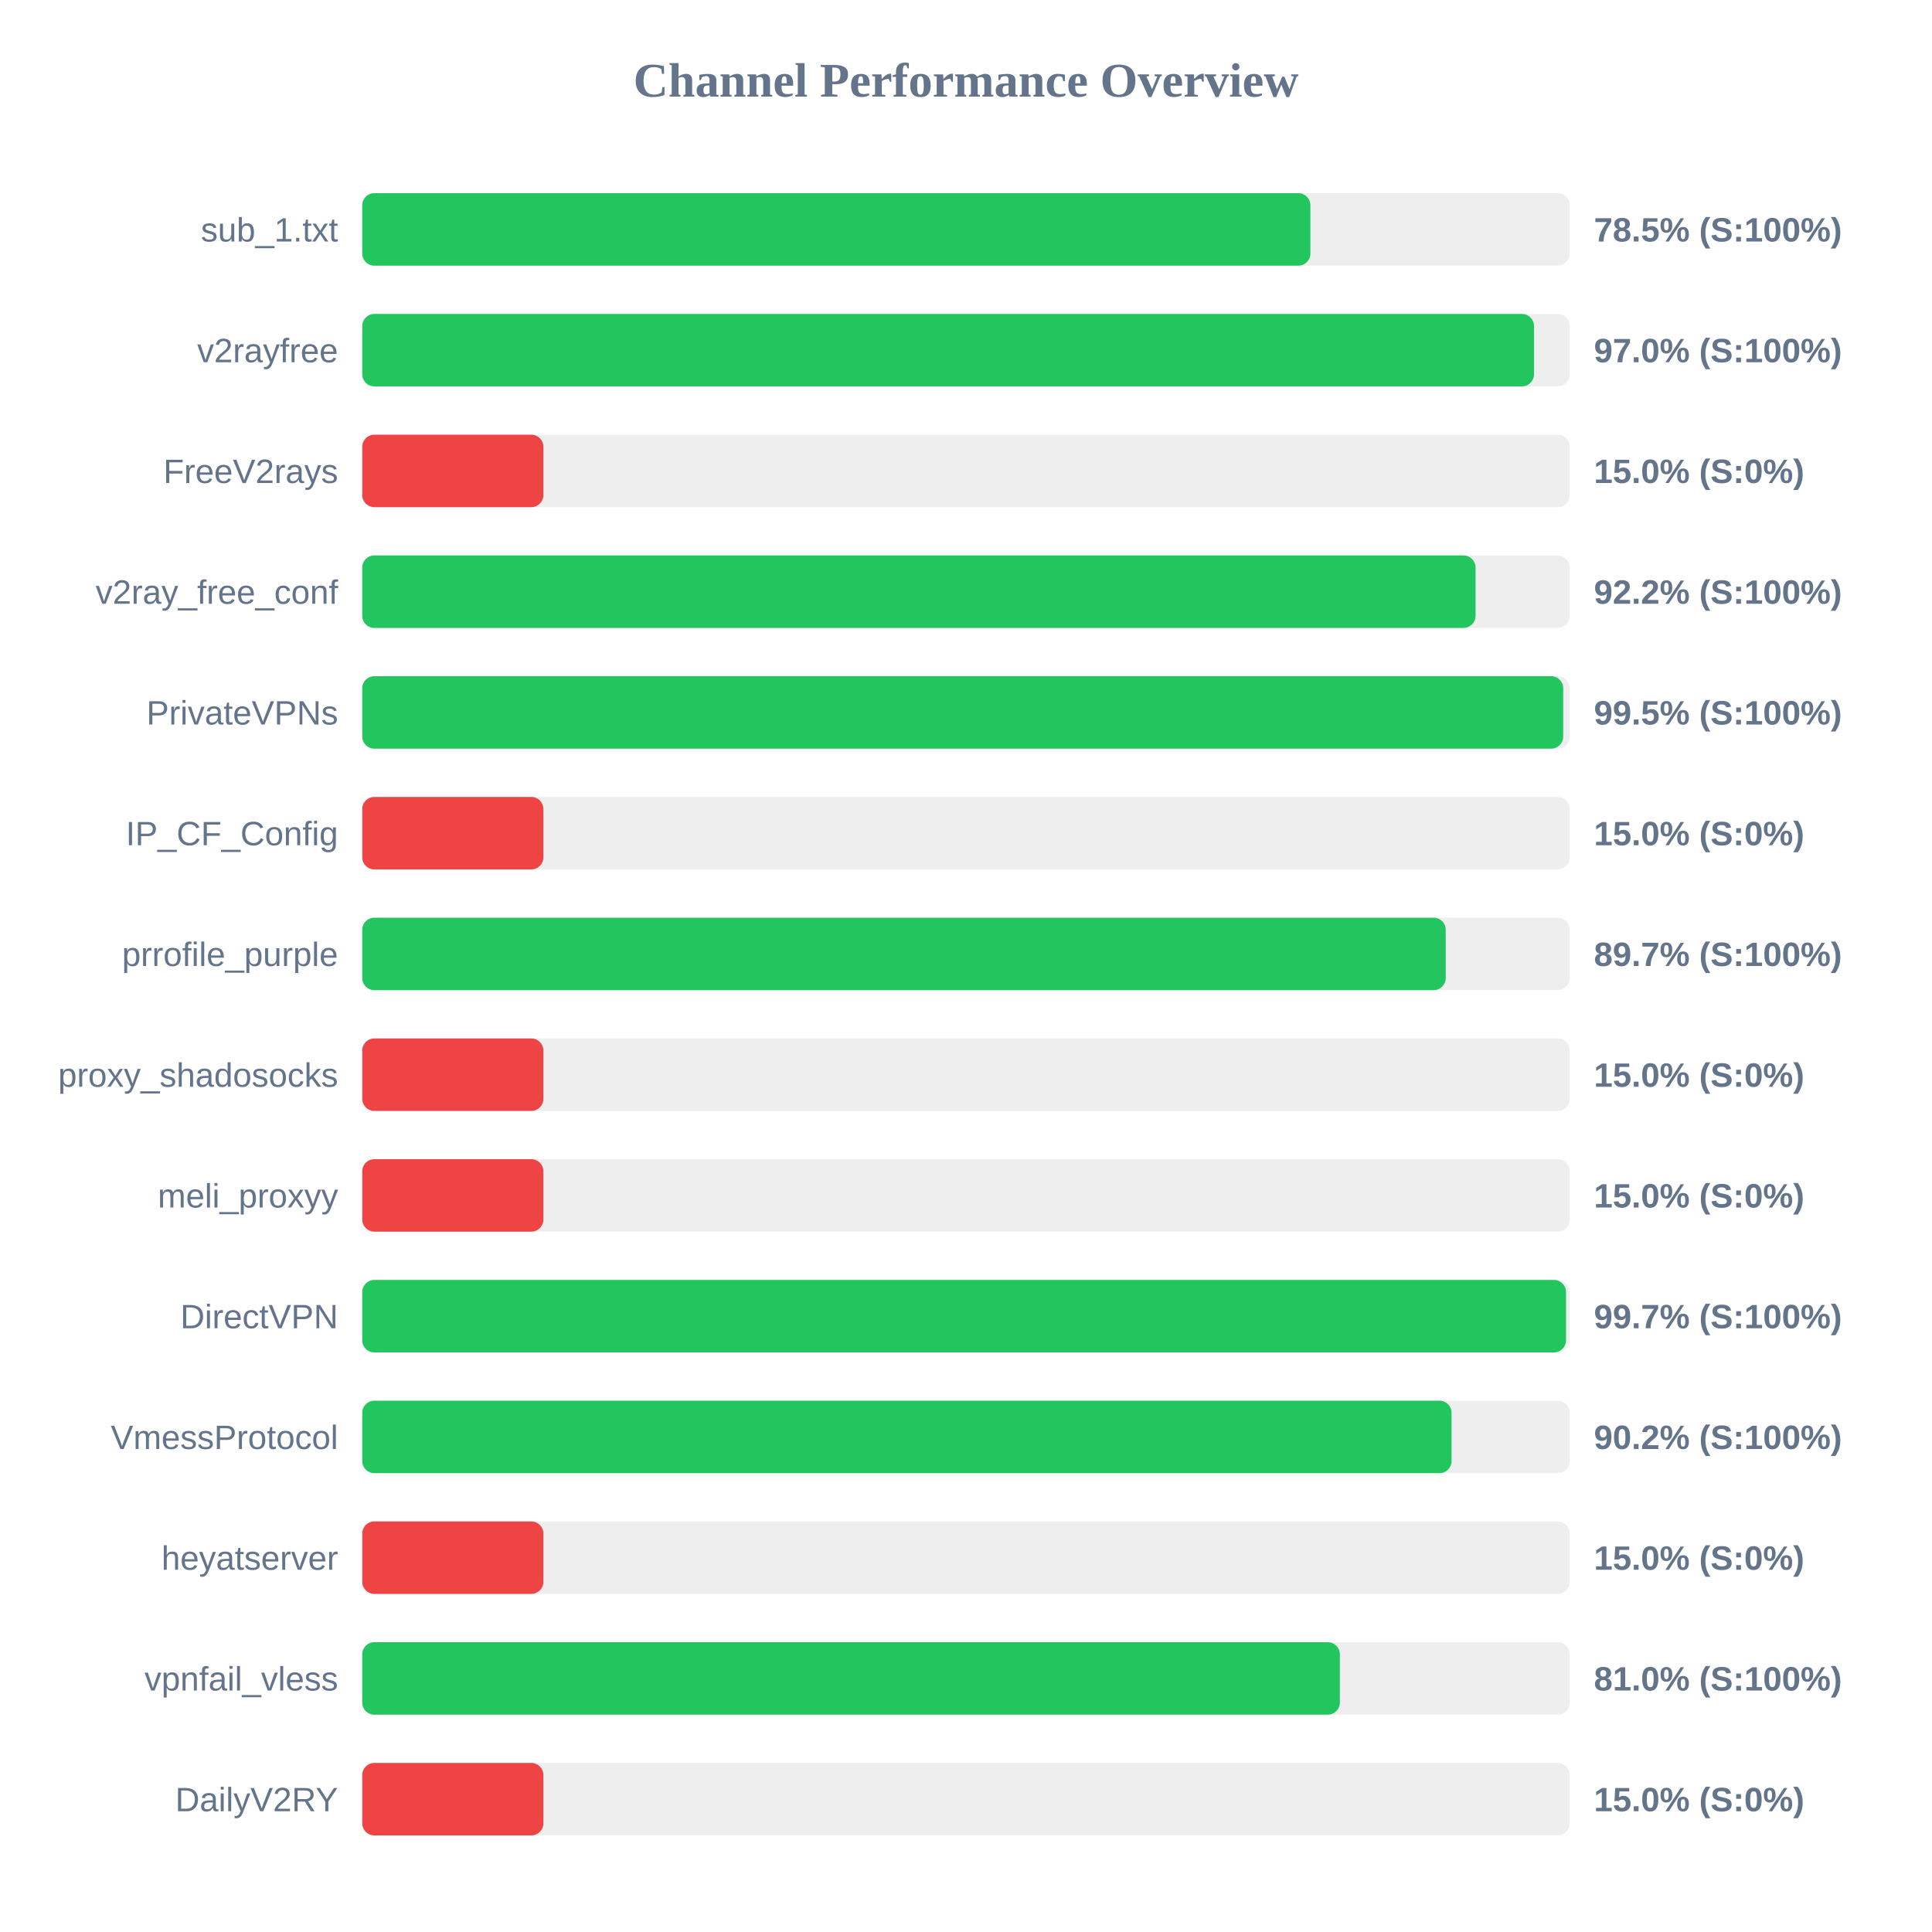
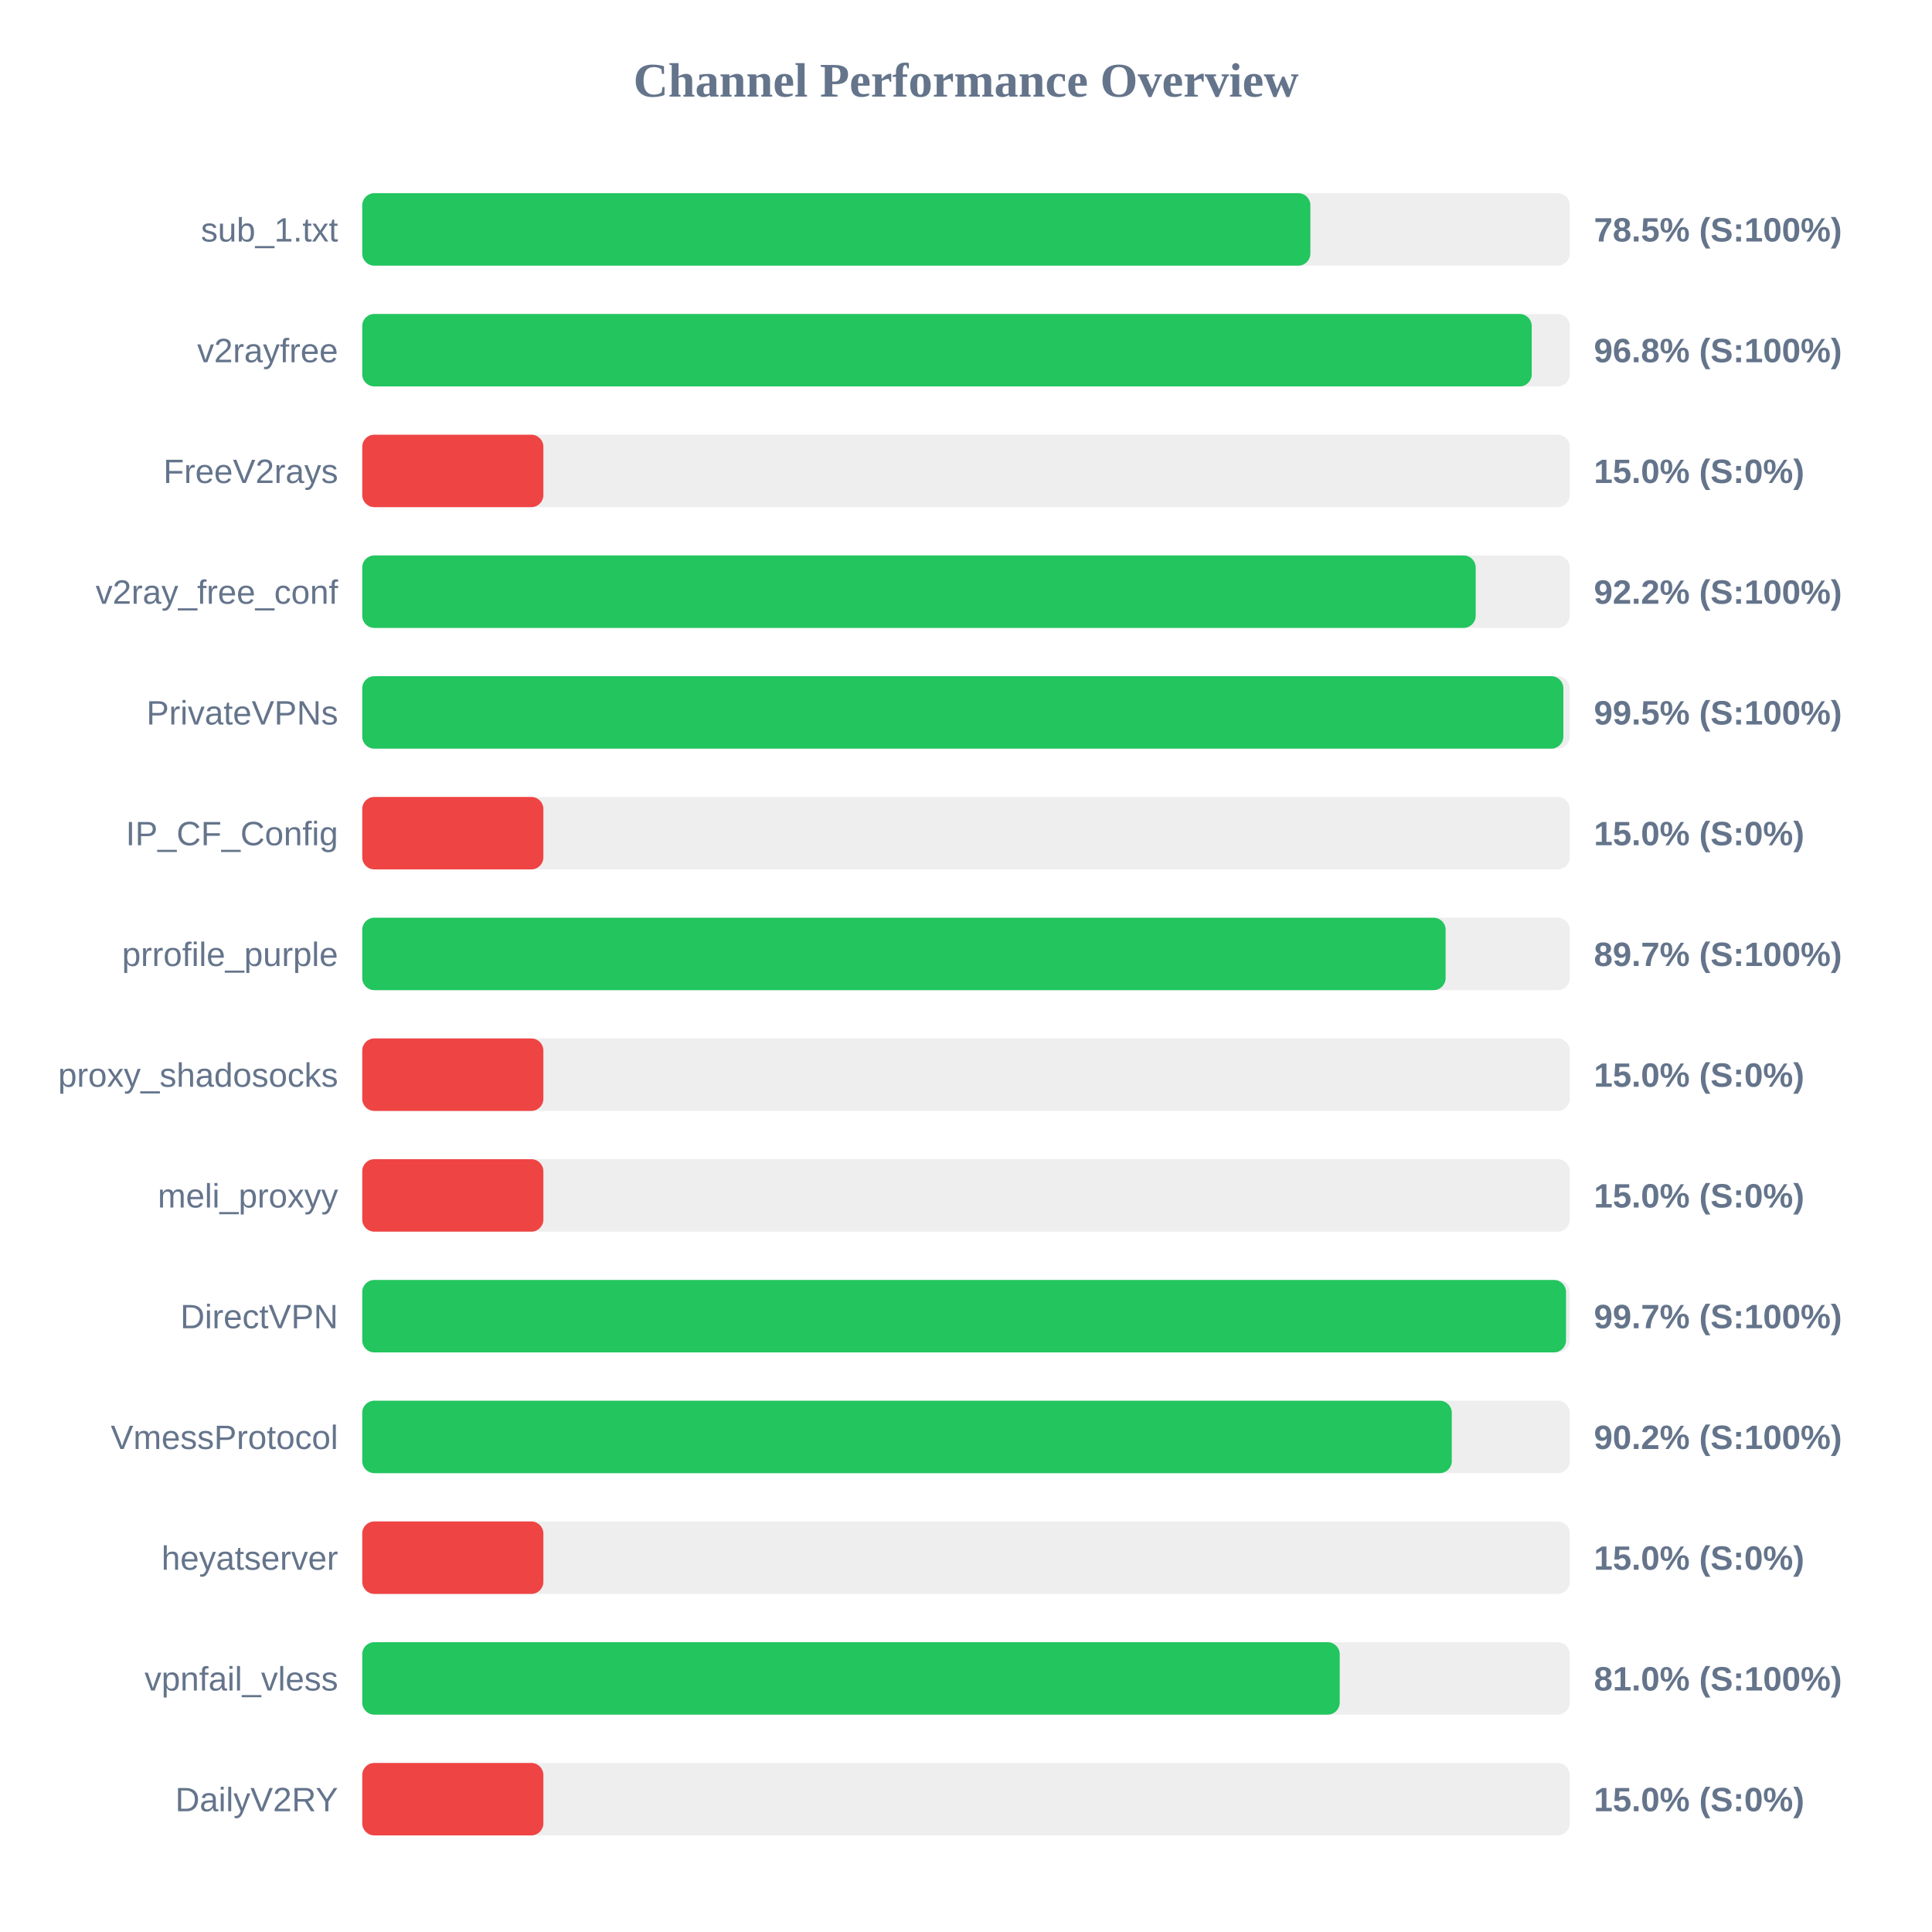
<svg xmlns="http://www.w3.org/2000/svg" width="800" height="800" version="1.1">
  <style>
        .row { font: 14px Arial; fill: #64748b; }
        .score { font: bold 14px Arial; fill: #64748b; }
    </style>
  <text x="400" y="40" text-anchor="middle" font-size="20px" font-weight="bold" fill="#64748b">Channel Performance Overview</text>
  <rect x="150" y="80" width="500" height="30" fill="#eee" rx="5" />
  <rect x="150" y="80" width="392.6" height="30" fill="#22c55e" rx="5" />
  <text x="140" y="100" text-anchor="end" class="row">sub_1.txt</text>
  <text x="660" y="100" text-anchor="start" class="score">78.5% (S:100%)</text>
  <rect x="150" y="130" width="500" height="30" fill="#eee" rx="5" />
-   <rect x="150" y="130" width="485.2" height="30" fill="#22c55e" rx="5" />
+   <rect x="150" y="130" width="484.25" height="30" fill="#22c55e" rx="5" />
  <text x="140" y="150" text-anchor="end" class="row">v2rayfree</text>
-   <text x="660" y="150" text-anchor="start" class="score">97.0% (S:100%)</text>
+   <text x="660" y="150" text-anchor="start" class="score">96.8% (S:100%)</text>
  <rect x="150" y="180" width="500" height="30" fill="#eee" rx="5" />
  <rect x="150" y="180" width="75.0" height="30" fill="#ef4444" rx="5" />
  <text x="140" y="200" text-anchor="end" class="row">FreeV2rays</text>
  <text x="660" y="200" text-anchor="start" class="score">15.0% (S:0%)</text>
  <rect x="150" y="230" width="500" height="30" fill="#eee" rx="5" />
-   <rect x="150" y="230" width="461.0" height="30" fill="#22c55e" rx="5" />
+   <rect x="150" y="230" width="461.05" height="30" fill="#22c55e" rx="5" />
  <text x="140" y="250" text-anchor="end" class="row">v2ray_free_conf</text>
  <text x="660" y="250" text-anchor="start" class="score">92.2% (S:100%)</text>
  <rect x="150" y="280" width="500" height="30" fill="#eee" rx="5" />
-   <rect x="150" y="280" width="497.3" height="30" fill="#22c55e" rx="5" />
+   <rect x="150" y="280" width="497.35" height="30" fill="#22c55e" rx="5" />
  <text x="140" y="300" text-anchor="end" class="row">PrivateVPNs</text>
  <text x="660" y="300" text-anchor="start" class="score">99.5% (S:100%)</text>
  <rect x="150" y="330" width="500" height="30" fill="#eee" rx="5" />
  <rect x="150" y="330" width="75.0" height="30" fill="#ef4444" rx="5" />
  <text x="140" y="350" text-anchor="end" class="row">IP_CF_Config</text>
  <text x="660" y="350" text-anchor="start" class="score">15.0% (S:0%)</text>
  <rect x="150" y="380" width="500" height="30" fill="#eee" rx="5" />
-   <rect x="150" y="380" width="448.65" height="30" fill="#22c55e" rx="5" />
+   <rect x="150" y="380" width="448.6" height="30" fill="#22c55e" rx="5" />
  <text x="140" y="400" text-anchor="end" class="row">prrofile_purple</text>
  <text x="660" y="400" text-anchor="start" class="score">89.7% (S:100%)</text>
  <rect x="150" y="430" width="500" height="30" fill="#eee" rx="5" />
  <rect x="150" y="430" width="75.0" height="30" fill="#ef4444" rx="5" />
  <text x="140" y="450" text-anchor="end" class="row">proxy_shadosocks</text>
  <text x="660" y="450" text-anchor="start" class="score">15.0% (S:0%)</text>
  <rect x="150" y="480" width="500" height="30" fill="#eee" rx="5" />
  <rect x="150" y="480" width="75.0" height="30" fill="#ef4444" rx="5" />
  <text x="140" y="500" text-anchor="end" class="row">meli_proxyy</text>
  <text x="660" y="500" text-anchor="start" class="score">15.0% (S:0%)</text>
  <rect x="150" y="530" width="500" height="30" fill="#eee" rx="5" />
  <rect x="150" y="530" width="498.45" height="30" fill="#22c55e" rx="5" />
  <text x="140" y="550" text-anchor="end" class="row">DirectVPN</text>
  <text x="660" y="550" text-anchor="start" class="score">99.7% (S:100%)</text>
  <rect x="150" y="580" width="500" height="30" fill="#eee" rx="5" />
-   <rect x="150" y="580" width="451.05" height="30" fill="#22c55e" rx="5" />
+   <rect x="150" y="580" width="451.15" height="30" fill="#22c55e" rx="5" />
  <text x="140" y="600" text-anchor="end" class="row">VmessProtocol</text>
  <text x="660" y="600" text-anchor="start" class="score">90.2% (S:100%)</text>
  <rect x="150" y="630" width="500" height="30" fill="#eee" rx="5" />
  <rect x="150" y="630" width="75.0" height="30" fill="#ef4444" rx="5" />
  <text x="140" y="650" text-anchor="end" class="row">heyatserver</text>
  <text x="660" y="650" text-anchor="start" class="score">15.0% (S:0%)</text>
  <rect x="150" y="680" width="500" height="30" fill="#eee" rx="5" />
-   <rect x="150" y="680" width="404.8" height="30" fill="#22c55e" rx="5" />
+   <rect x="150" y="680" width="404.75" height="30" fill="#22c55e" rx="5" />
  <text x="140" y="700" text-anchor="end" class="row">vpnfail_vless</text>
  <text x="660" y="700" text-anchor="start" class="score">81.0% (S:100%)</text>
  <rect x="150" y="730" width="500" height="30" fill="#eee" rx="5" />
  <rect x="150" y="730" width="75.0" height="30" fill="#ef4444" rx="5" />
  <text x="140" y="750" text-anchor="end" class="row">DailyV2RY</text>
  <text x="660" y="750" text-anchor="start" class="score">15.0% (S:0%)</text>
</svg>
